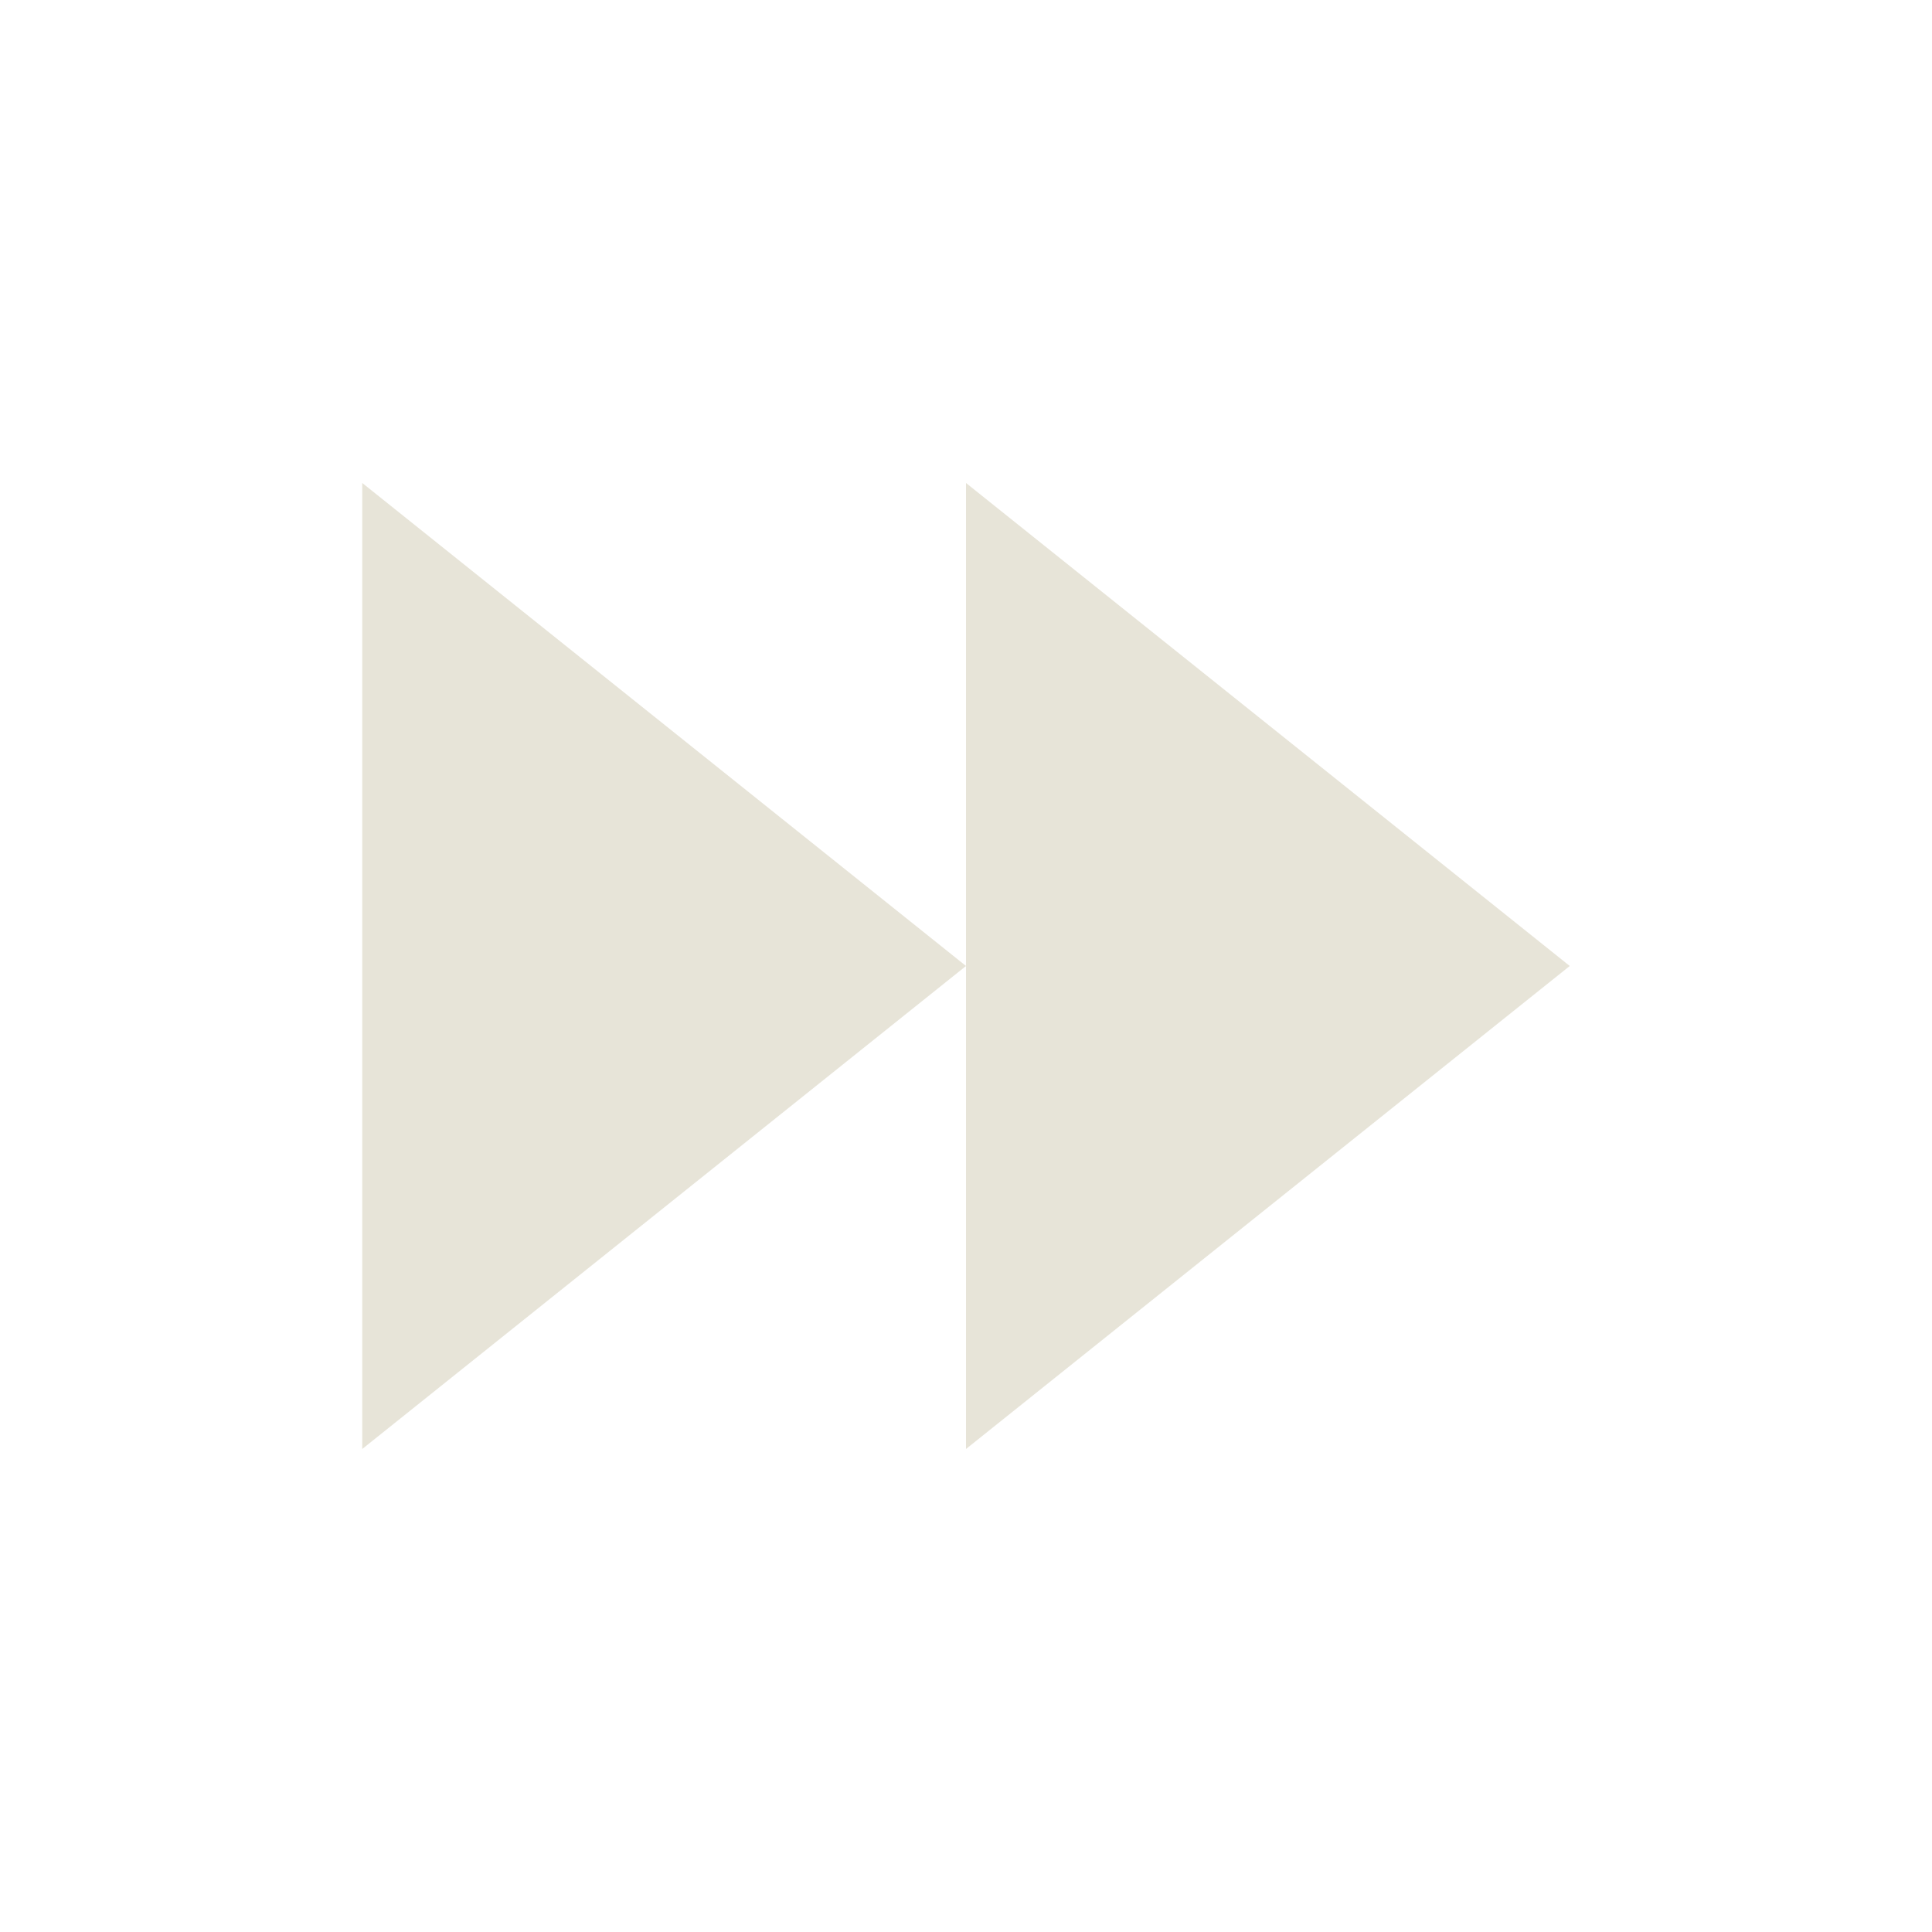
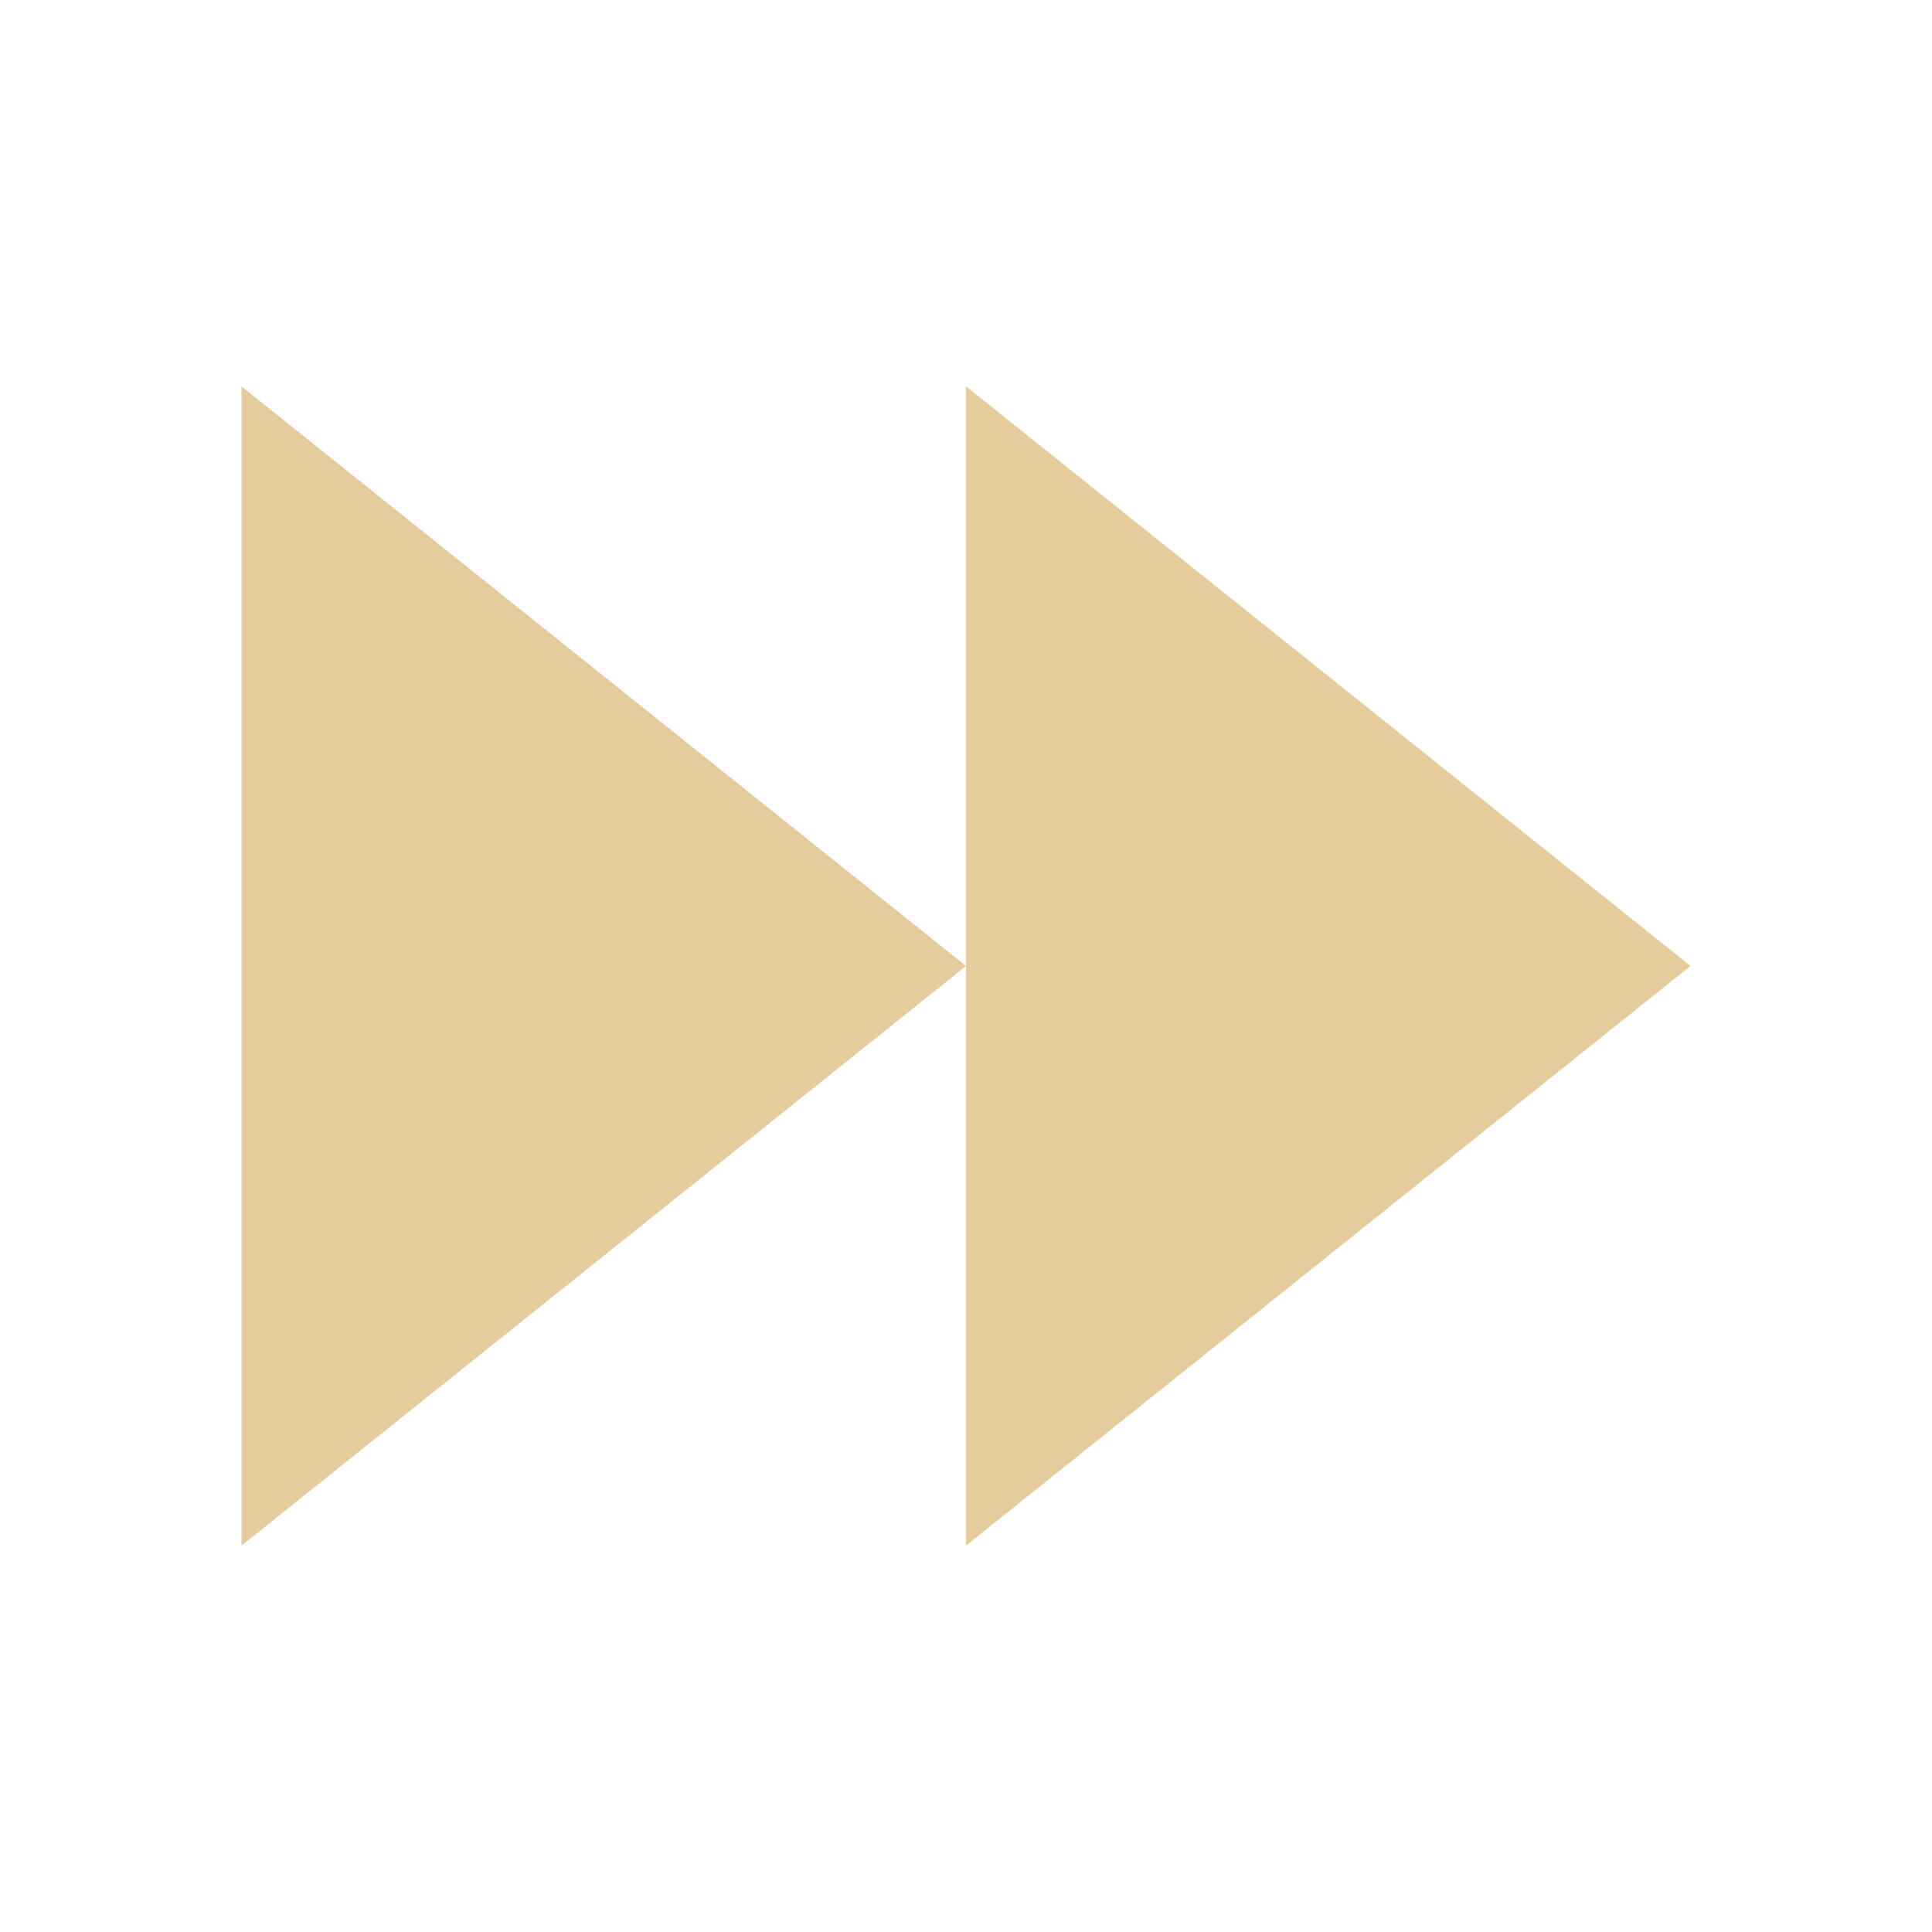
<svg xmlns="http://www.w3.org/2000/svg" width="48" height="48" viewBox="0 0 48 48">
-   <path d="M9 12L24 24L9 36Z" fill="#e7e4d8" />
-   <path d="M24 12L39 24L24 36Z" fill="#e7e4d8" />
+   <g transform="translate(-4.80 -4.80) scale(1.2)">
+     <path d="M9 12L24 24L9 36Z" fill="#e4cc9c" />
+     <path d="M24 12L39 24L24 36Z" fill="#e4cc9c" />
+   </g>
</svg>
